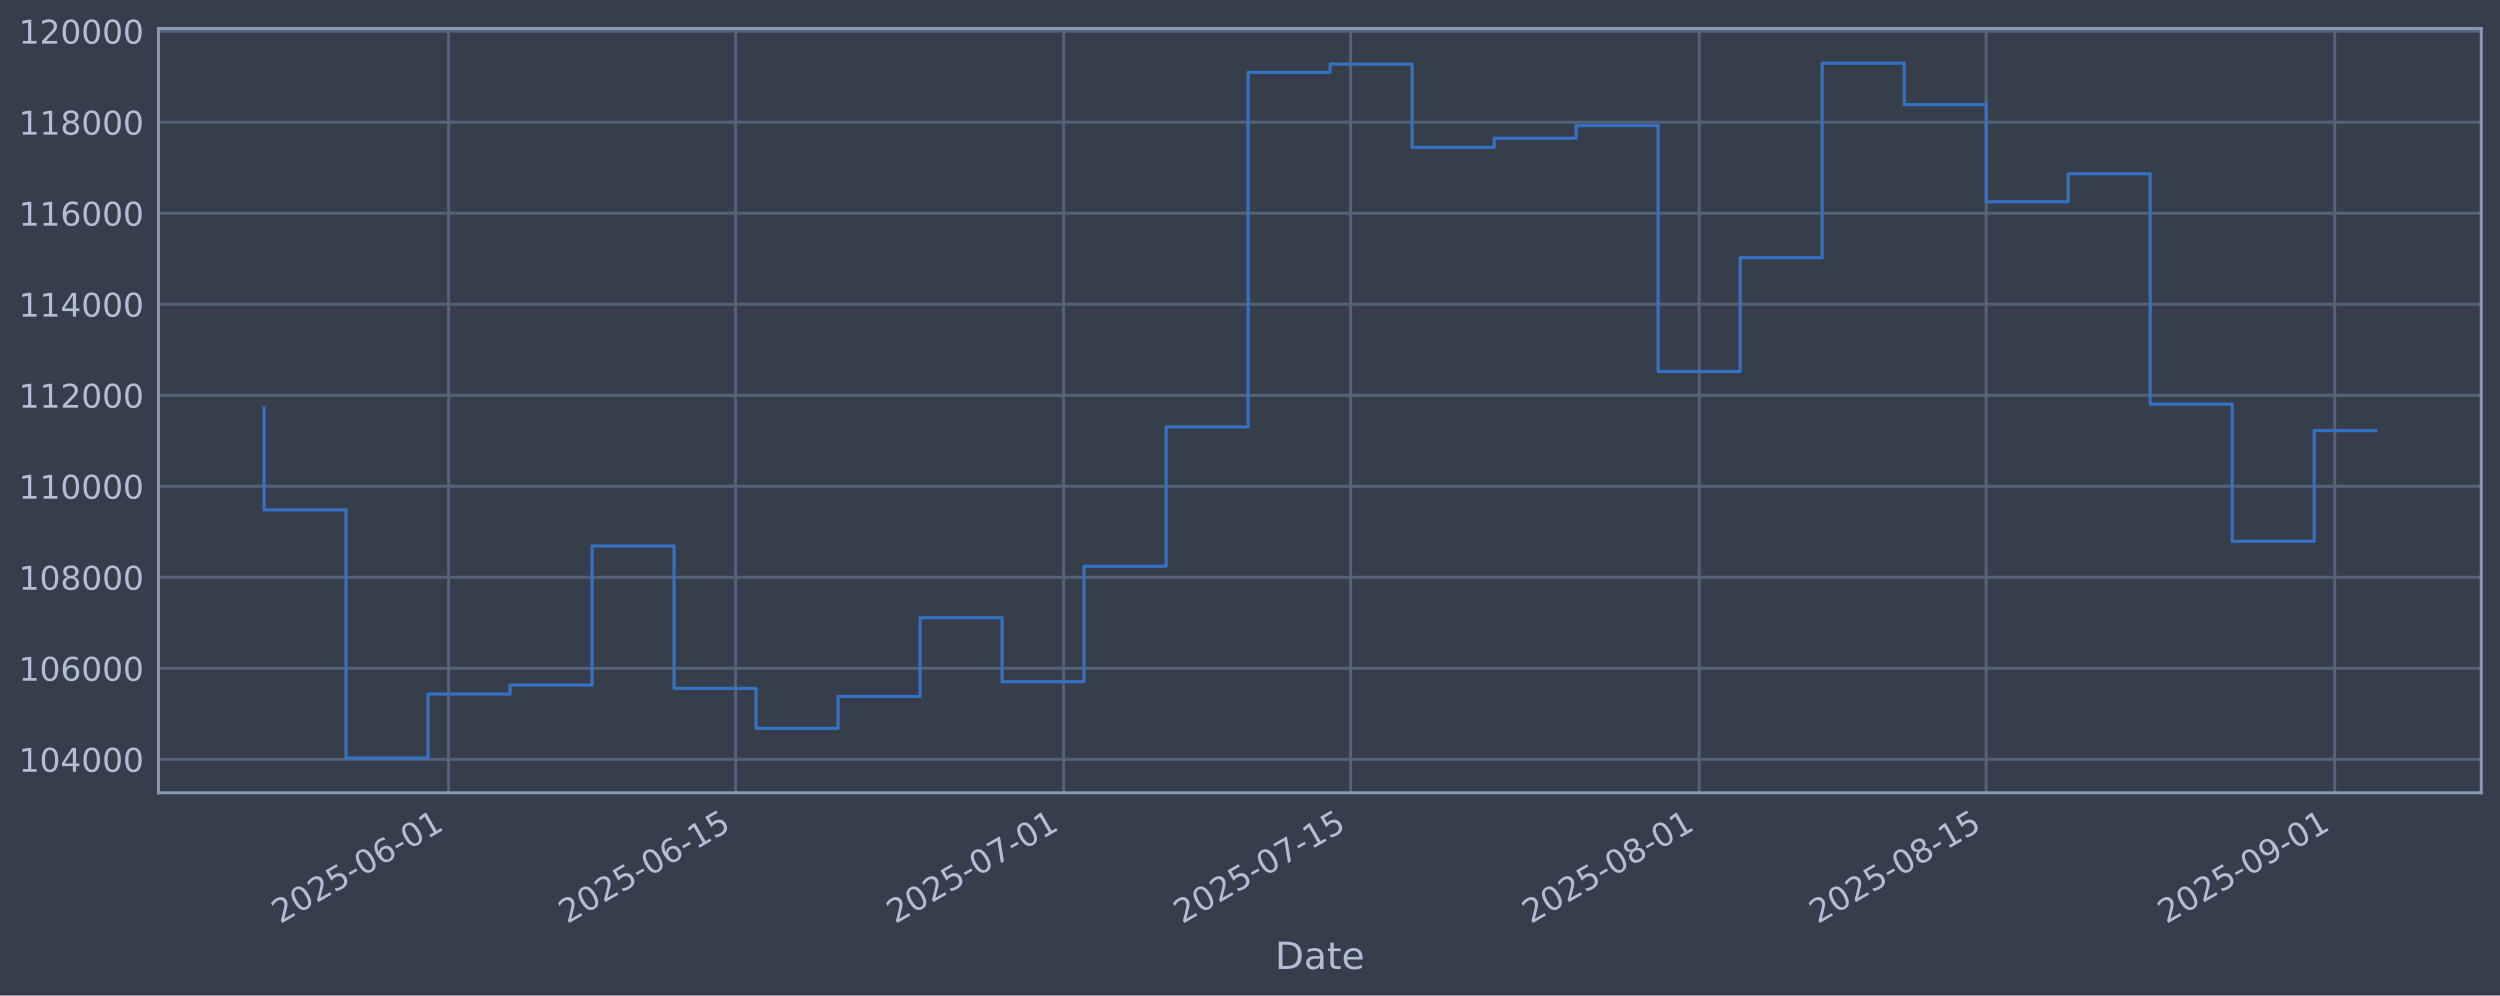
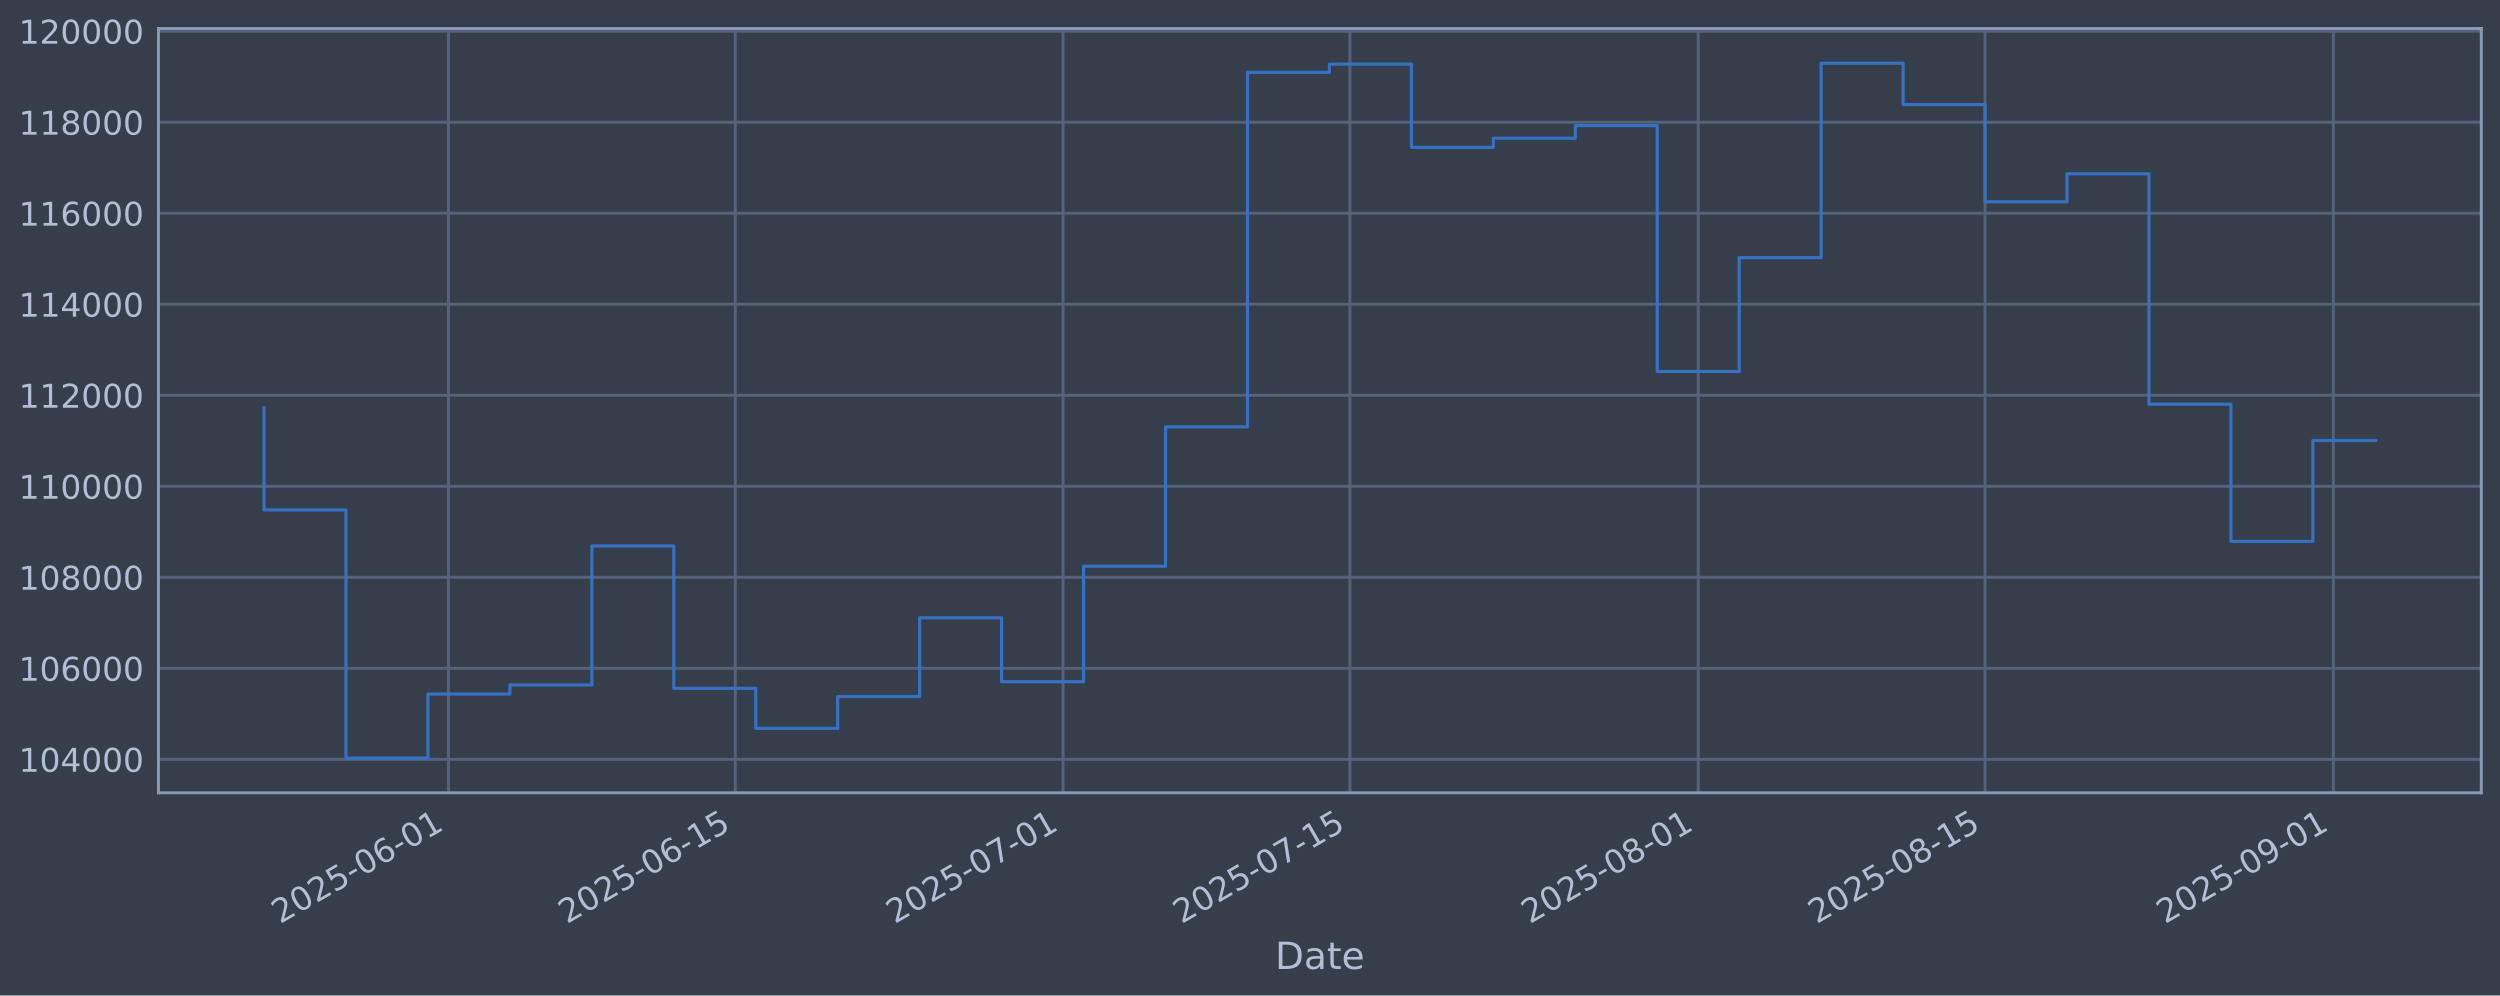
<svg xmlns="http://www.w3.org/2000/svg" xmlns:xlink="http://www.w3.org/1999/xlink" width="960.9pt" height="382.628pt" viewBox="0 0 960.9 382.628" version="1.1">
  <defs>
    <style type="text/css">*{stroke-linejoin: round; stroke-linecap: butt}</style>
  </defs>
  <g id="figure_1">
    <g id="patch_1">
      <path d="M 0 382.628  L 960.9 382.628  L 960.9 0  L 0 0  z " style="fill: #373e4b" />
    </g>
    <g id="axes_1">
      <g id="patch_2">
        <path d="M 60.901 304.718  L 953.701 304.718  L 953.701 10.958  L 60.901 10.958  z " style="fill: #373e4b" />
      </g>
      <g id="matplotlib.axis_1">
        <g id="xtick_1">
          <g id="line2d_1">
-             <path d="M 172.403 304.718  L 172.403 10.958  " clip-path="url(#p40716c9163)" style="fill: none; stroke: #546379; stroke-width: 1.12; stroke-linecap: square" />
+             <path d="M 172.356 304.718  L 172.356 10.958  " clip-path="url(#pdee322dc24)" style="fill: none; stroke: #546379; stroke-width: 1.12; stroke-linecap: square" />
          </g>
          <g id="line2d_2" />
          <g id="text_1">
-             <g style="fill: #b1bed6" transform="translate(107.677 355.2226) rotate(-30) scale(0.126 -0.126)">
+             <g style="fill: #b1bed6" transform="translate(107.6307 355.2226) rotate(-30) scale(0.126 -0.126)">
              <defs>
                <path id="DejaVuSans-32" d="M 1228 531  L 3431 531  L 3431 0  L 469 0  L 469 531  Q 828 903 1448 1529  Q 2069 2156 2228 2338  Q 2531 2678 2651 2914  Q 2772 3150 2772 3378  Q 2772 3750 2511 3984  Q 2250 4219 1831 4219  Q 1534 4219 1204 4116  Q 875 4013 500 3803  L 500 4441  Q 881 4594 1212 4672  Q 1544 4750 1819 4750  Q 2544 4750 2975 4387  Q 3406 4025 3406 3419  Q 3406 3131 3298 2873  Q 3191 2616 2906 2266  Q 2828 2175 2409 1742  Q 1991 1309 1228 531  z " transform="scale(0.015625)" />
                <path id="DejaVuSans-30" d="M 2034 4250  Q 1547 4250 1301 3770  Q 1056 3291 1056 2328  Q 1056 1369 1301 889  Q 1547 409 2034 409  Q 2525 409 2770 889  Q 3016 1369 3016 2328  Q 3016 3291 2770 3770  Q 2525 4250 2034 4250  z M 2034 4750  Q 2819 4750 3233 4129  Q 3647 3509 3647 2328  Q 3647 1150 3233 529  Q 2819 -91 2034 -91  Q 1250 -91 836 529  Q 422 1150 422 2328  Q 422 3509 836 4129  Q 1250 4750 2034 4750  z " transform="scale(0.015625)" />
                <path id="DejaVuSans-35" d="M 691 4666  L 3169 4666  L 3169 4134  L 1269 4134  L 1269 2991  Q 1406 3038 1543 3061  Q 1681 3084 1819 3084  Q 2600 3084 3056 2656  Q 3513 2228 3513 1497  Q 3513 744 3044 326  Q 2575 -91 1722 -91  Q 1428 -91 1123 -41  Q 819 9 494 109  L 494 744  Q 775 591 1075 516  Q 1375 441 1709 441  Q 2250 441 2565 725  Q 2881 1009 2881 1497  Q 2881 1984 2565 2268  Q 2250 2553 1709 2553  Q 1456 2553 1204 2497  Q 953 2441 691 2322  L 691 4666  z " transform="scale(0.015625)" />
                <path id="DejaVuSans-2d" d="M 313 2009  L 1997 2009  L 1997 1497  L 313 1497  L 313 2009  z " transform="scale(0.015625)" />
                <path id="DejaVuSans-36" d="M 2113 2584  Q 1688 2584 1439 2293  Q 1191 2003 1191 1497  Q 1191 994 1439 701  Q 1688 409 2113 409  Q 2538 409 2786 701  Q 3034 994 3034 1497  Q 3034 2003 2786 2293  Q 2538 2584 2113 2584  z M 3366 4563  L 3366 3988  Q 3128 4100 2886 4159  Q 2644 4219 2406 4219  Q 1781 4219 1451 3797  Q 1122 3375 1075 2522  Q 1259 2794 1537 2939  Q 1816 3084 2150 3084  Q 2853 3084 3261 2657  Q 3669 2231 3669 1497  Q 3669 778 3244 343  Q 2819 -91 2113 -91  Q 1303 -91 875 529  Q 447 1150 447 2328  Q 447 3434 972 4092  Q 1497 4750 2381 4750  Q 2619 4750 2861 4703  Q 3103 4656 3366 4563  z " transform="scale(0.015625)" />
                <path id="DejaVuSans-31" d="M 794 531  L 1825 531  L 1825 4091  L 703 3866  L 703 4441  L 1819 4666  L 2450 4666  L 2450 531  L 3481 531  L 3481 0  L 794 0  L 794 531  z " transform="scale(0.015625)" />
              </defs>
              <use xlink:href="#DejaVuSans-32" />
              <use xlink:href="#DejaVuSans-30" transform="translate(63.62305 0)" />
              <use xlink:href="#DejaVuSans-32" transform="translate(127.2461 0)" />
              <use xlink:href="#DejaVuSans-35" transform="translate(190.8691 0)" />
              <use xlink:href="#DejaVuSans-2d" transform="translate(254.4922 0)" />
              <use xlink:href="#DejaVuSans-30" transform="translate(290.5762 0)" />
              <use xlink:href="#DejaVuSans-36" transform="translate(354.1992 0)" />
              <use xlink:href="#DejaVuSans-2d" transform="translate(417.8223 0)" />
              <use xlink:href="#DejaVuSans-30" transform="translate(453.9062 0)" />
              <use xlink:href="#DejaVuSans-31" transform="translate(517.5293 0)" />
            </g>
          </g>
        </g>
        <g id="xtick_2">
          <g id="line2d_3">
-             <path d="M 282.723 304.718  L 282.723 10.958  " clip-path="url(#p40716c9163)" style="fill: none; stroke: #546379; stroke-width: 1.12; stroke-linecap: square" />
+             <path d="M 282.605 304.718  L 282.605 10.958  " clip-path="url(#pdee322dc24)" style="fill: none; stroke: #546379; stroke-width: 1.12; stroke-linecap: square" />
          </g>
          <g id="line2d_4" />
          <g id="text_2">
-             <g style="fill: #b1bed6" transform="translate(217.9974 355.2226) rotate(-30) scale(0.126 -0.126)">
+             <g style="fill: #b1bed6" transform="translate(217.8791 355.2226) rotate(-30) scale(0.126 -0.126)">
              <use xlink:href="#DejaVuSans-32" />
              <use xlink:href="#DejaVuSans-30" transform="translate(63.62305 0)" />
              <use xlink:href="#DejaVuSans-32" transform="translate(127.2461 0)" />
              <use xlink:href="#DejaVuSans-35" transform="translate(190.8691 0)" />
              <use xlink:href="#DejaVuSans-2d" transform="translate(254.4922 0)" />
              <use xlink:href="#DejaVuSans-30" transform="translate(290.5762 0)" />
              <use xlink:href="#DejaVuSans-36" transform="translate(354.1992 0)" />
              <use xlink:href="#DejaVuSans-2d" transform="translate(417.8223 0)" />
              <use xlink:href="#DejaVuSans-31" transform="translate(453.9062 0)" />
              <use xlink:href="#DejaVuSans-35" transform="translate(517.5293 0)" />
            </g>
          </g>
        </g>
        <g id="xtick_3">
          <g id="line2d_5">
-             <path d="M 408.803 304.718  L 408.803 10.958  " clip-path="url(#p40716c9163)" style="fill: none; stroke: #546379; stroke-width: 1.12; stroke-linecap: square" />
+             <path d="M 408.603 304.718  L 408.603 10.958  " clip-path="url(#pdee322dc24)" style="fill: none; stroke: #546379; stroke-width: 1.12; stroke-linecap: square" />
          </g>
          <g id="line2d_6" />
          <g id="text_3">
-             <g style="fill: #b1bed6" transform="translate(344.0778 355.2226) rotate(-30) scale(0.126 -0.126)">
+             <g style="fill: #b1bed6" transform="translate(343.8772 355.2226) rotate(-30) scale(0.126 -0.126)">
              <defs>
                <path id="DejaVuSans-37" d="M 525 4666  L 3525 4666  L 3525 4397  L 1831 0  L 1172 0  L 2766 4134  L 525 4134  L 525 4666  z " transform="scale(0.015625)" />
              </defs>
              <use xlink:href="#DejaVuSans-32" />
              <use xlink:href="#DejaVuSans-30" transform="translate(63.62305 0)" />
              <use xlink:href="#DejaVuSans-32" transform="translate(127.2461 0)" />
              <use xlink:href="#DejaVuSans-35" transform="translate(190.8691 0)" />
              <use xlink:href="#DejaVuSans-2d" transform="translate(254.4922 0)" />
              <use xlink:href="#DejaVuSans-30" transform="translate(290.5762 0)" />
              <use xlink:href="#DejaVuSans-37" transform="translate(354.1992 0)" />
              <use xlink:href="#DejaVuSans-2d" transform="translate(417.8223 0)" />
              <use xlink:href="#DejaVuSans-30" transform="translate(453.9062 0)" />
              <use xlink:href="#DejaVuSans-31" transform="translate(517.5293 0)" />
            </g>
          </g>
        </g>
        <g id="xtick_4">
          <g id="line2d_7">
-             <path d="M 519.124 304.718  L 519.124 10.958  " clip-path="url(#p40716c9163)" style="fill: none; stroke: #546379; stroke-width: 1.12; stroke-linecap: square" />
+             <path d="M 518.851 304.718  L 518.851 10.958  " clip-path="url(#pdee322dc24)" style="fill: none; stroke: #546379; stroke-width: 1.12; stroke-linecap: square" />
          </g>
          <g id="line2d_8" />
          <g id="text_4">
-             <g style="fill: #b1bed6" transform="translate(454.3982 355.2226) rotate(-30) scale(0.126 -0.126)">
+             <g style="fill: #b1bed6" transform="translate(454.1255 355.2226) rotate(-30) scale(0.126 -0.126)">
              <use xlink:href="#DejaVuSans-32" />
              <use xlink:href="#DejaVuSans-30" transform="translate(63.62305 0)" />
              <use xlink:href="#DejaVuSans-32" transform="translate(127.2461 0)" />
              <use xlink:href="#DejaVuSans-35" transform="translate(190.8691 0)" />
              <use xlink:href="#DejaVuSans-2d" transform="translate(254.4922 0)" />
              <use xlink:href="#DejaVuSans-30" transform="translate(290.5762 0)" />
              <use xlink:href="#DejaVuSans-37" transform="translate(354.1992 0)" />
              <use xlink:href="#DejaVuSans-2d" transform="translate(417.8223 0)" />
              <use xlink:href="#DejaVuSans-31" transform="translate(453.9062 0)" />
              <use xlink:href="#DejaVuSans-35" transform="translate(517.5293 0)" />
            </g>
          </g>
        </g>
        <g id="xtick_5">
          <g id="line2d_9">
-             <path d="M 653.084 304.718  L 653.084 10.958  " clip-path="url(#p40716c9163)" style="fill: none; stroke: #546379; stroke-width: 1.12; stroke-linecap: square" />
+             <path d="M 652.724 304.718  L 652.724 10.958  " clip-path="url(#pdee322dc24)" style="fill: none; stroke: #546379; stroke-width: 1.12; stroke-linecap: square" />
          </g>
          <g id="line2d_10" />
          <g id="text_5">
-             <g style="fill: #b1bed6" transform="translate(588.3586 355.2226) rotate(-30) scale(0.126 -0.126)">
+             <g style="fill: #b1bed6" transform="translate(587.9985 355.2226) rotate(-30) scale(0.126 -0.126)">
              <defs>
                <path id="DejaVuSans-38" d="M 2034 2216  Q 1584 2216 1326 1975  Q 1069 1734 1069 1313  Q 1069 891 1326 650  Q 1584 409 2034 409  Q 2484 409 2743 651  Q 3003 894 3003 1313  Q 3003 1734 2745 1975  Q 2488 2216 2034 2216  z M 1403 2484  Q 997 2584 770 2862  Q 544 3141 544 3541  Q 544 4100 942 4425  Q 1341 4750 2034 4750  Q 2731 4750 3128 4425  Q 3525 4100 3525 3541  Q 3525 3141 3298 2862  Q 3072 2584 2669 2484  Q 3125 2378 3379 2068  Q 3634 1759 3634 1313  Q 3634 634 3220 271  Q 2806 -91 2034 -91  Q 1263 -91 848 271  Q 434 634 434 1313  Q 434 1759 690 2068  Q 947 2378 1403 2484  z M 1172 3481  Q 1172 3119 1398 2916  Q 1625 2713 2034 2713  Q 2441 2713 2670 2916  Q 2900 3119 2900 3481  Q 2900 3844 2670 4047  Q 2441 4250 2034 4250  Q 1625 4250 1398 4047  Q 1172 3844 1172 3481  z " transform="scale(0.015625)" />
              </defs>
              <use xlink:href="#DejaVuSans-32" />
              <use xlink:href="#DejaVuSans-30" transform="translate(63.62305 0)" />
              <use xlink:href="#DejaVuSans-32" transform="translate(127.2461 0)" />
              <use xlink:href="#DejaVuSans-35" transform="translate(190.8691 0)" />
              <use xlink:href="#DejaVuSans-2d" transform="translate(254.4922 0)" />
              <use xlink:href="#DejaVuSans-30" transform="translate(290.5762 0)" />
              <use xlink:href="#DejaVuSans-38" transform="translate(354.1992 0)" />
              <use xlink:href="#DejaVuSans-2d" transform="translate(417.8223 0)" />
              <use xlink:href="#DejaVuSans-30" transform="translate(453.9062 0)" />
              <use xlink:href="#DejaVuSans-31" transform="translate(517.5293 0)" />
            </g>
          </g>
        </g>
        <g id="xtick_6">
          <g id="line2d_11">
-             <path d="M 763.404 304.718  L 763.404 10.958  " clip-path="url(#p40716c9163)" style="fill: none; stroke: #546379; stroke-width: 1.12; stroke-linecap: square" />
+             <path d="M 762.972 304.718  L 762.972 10.958  " clip-path="url(#pdee322dc24)" style="fill: none; stroke: #546379; stroke-width: 1.12; stroke-linecap: square" />
          </g>
          <g id="line2d_12" />
          <g id="text_6">
-             <g style="fill: #b1bed6" transform="translate(698.679 355.2226) rotate(-30) scale(0.126 -0.126)">
+             <g style="fill: #b1bed6" transform="translate(698.2469 355.2226) rotate(-30) scale(0.126 -0.126)">
              <use xlink:href="#DejaVuSans-32" />
              <use xlink:href="#DejaVuSans-30" transform="translate(63.62305 0)" />
              <use xlink:href="#DejaVuSans-32" transform="translate(127.2461 0)" />
              <use xlink:href="#DejaVuSans-35" transform="translate(190.8691 0)" />
              <use xlink:href="#DejaVuSans-2d" transform="translate(254.4922 0)" />
              <use xlink:href="#DejaVuSans-30" transform="translate(290.5762 0)" />
              <use xlink:href="#DejaVuSans-38" transform="translate(354.1992 0)" />
              <use xlink:href="#DejaVuSans-2d" transform="translate(417.8223 0)" />
              <use xlink:href="#DejaVuSans-31" transform="translate(453.9062 0)" />
              <use xlink:href="#DejaVuSans-35" transform="translate(517.5293 0)" />
            </g>
          </g>
        </g>
        <g id="xtick_7">
          <g id="line2d_13">
-             <path d="M 897.365 304.718  L 897.365 10.958  " clip-path="url(#p40716c9163)" style="fill: none; stroke: #546379; stroke-width: 1.12; stroke-linecap: square" />
+             <path d="M 896.845 304.718  L 896.845 10.958  " clip-path="url(#pdee322dc24)" style="fill: none; stroke: #546379; stroke-width: 1.12; stroke-linecap: square" />
          </g>
          <g id="line2d_14" />
          <g id="text_7">
-             <g style="fill: #b1bed6" transform="translate(832.6394 355.2226) rotate(-30) scale(0.126 -0.126)">
+             <g style="fill: #b1bed6" transform="translate(832.1198 355.2226) rotate(-30) scale(0.126 -0.126)">
              <defs>
                <path id="DejaVuSans-39" d="M 703 97  L 703 672  Q 941 559 1184 500  Q 1428 441 1663 441  Q 2288 441 2617 861  Q 2947 1281 2994 2138  Q 2813 1869 2534 1725  Q 2256 1581 1919 1581  Q 1219 1581 811 2004  Q 403 2428 403 3163  Q 403 3881 828 4315  Q 1253 4750 1959 4750  Q 2769 4750 3195 4129  Q 3622 3509 3622 2328  Q 3622 1225 3098 567  Q 2575 -91 1691 -91  Q 1453 -91 1209 -44  Q 966 3 703 97  z M 1959 2075  Q 2384 2075 2632 2365  Q 2881 2656 2881 3163  Q 2881 3666 2632 3958  Q 2384 4250 1959 4250  Q 1534 4250 1286 3958  Q 1038 3666 1038 3163  Q 1038 2656 1286 2365  Q 1534 2075 1959 2075  z " transform="scale(0.015625)" />
              </defs>
              <use xlink:href="#DejaVuSans-32" />
              <use xlink:href="#DejaVuSans-30" transform="translate(63.62305 0)" />
              <use xlink:href="#DejaVuSans-32" transform="translate(127.2461 0)" />
              <use xlink:href="#DejaVuSans-35" transform="translate(190.8691 0)" />
              <use xlink:href="#DejaVuSans-2d" transform="translate(254.4922 0)" />
              <use xlink:href="#DejaVuSans-30" transform="translate(290.5762 0)" />
              <use xlink:href="#DejaVuSans-39" transform="translate(354.1992 0)" />
              <use xlink:href="#DejaVuSans-2d" transform="translate(417.8223 0)" />
              <use xlink:href="#DejaVuSans-30" transform="translate(453.9062 0)" />
              <use xlink:href="#DejaVuSans-31" transform="translate(517.5293 0)" />
            </g>
          </g>
        </g>
        <g id="text_8">
          <g style="fill: #b1bed6" transform="translate(490.0914 372.4337) scale(0.144 -0.144)">
            <defs>
              <path id="DejaVuSans-44" d="M 1259 4147  L 1259 519  L 2022 519  Q 2988 519 3436 956  Q 3884 1394 3884 2338  Q 3884 3275 3436 3711  Q 2988 4147 2022 4147  L 1259 4147  z M 628 4666  L 1925 4666  Q 3281 4666 3915 4102  Q 4550 3538 4550 2338  Q 4550 1131 3912 565  Q 3275 0 1925 0  L 628 0  L 628 4666  z " transform="scale(0.015625)" />
              <path id="DejaVuSans-61" d="M 2194 1759  Q 1497 1759 1228 1600  Q 959 1441 959 1056  Q 959 750 1161 570  Q 1363 391 1709 391  Q 2188 391 2477 730  Q 2766 1069 2766 1631  L 2766 1759  L 2194 1759  z M 3341 1997  L 3341 0  L 2766 0  L 2766 531  Q 2569 213 2275 61  Q 1981 -91 1556 -91  Q 1019 -91 701 211  Q 384 513 384 1019  Q 384 1609 779 1909  Q 1175 2209 1959 2209  L 2766 2209  L 2766 2266  Q 2766 2663 2505 2880  Q 2244 3097 1772 3097  Q 1472 3097 1187 3025  Q 903 2953 641 2809  L 641 3341  Q 956 3463 1253 3523  Q 1550 3584 1831 3584  Q 2591 3584 2966 3190  Q 3341 2797 3341 1997  z " transform="scale(0.015625)" />
              <path id="DejaVuSans-74" d="M 1172 4494  L 1172 3500  L 2356 3500  L 2356 3053  L 1172 3053  L 1172 1153  Q 1172 725 1289 603  Q 1406 481 1766 481  L 2356 481  L 2356 0  L 1766 0  Q 1100 0 847 248  Q 594 497 594 1153  L 594 3053  L 172 3053  L 172 3500  L 594 3500  L 594 4494  L 1172 4494  z " transform="scale(0.015625)" />
              <path id="DejaVuSans-65" d="M 3597 1894  L 3597 1613  L 953 1613  Q 991 1019 1311 708  Q 1631 397 2203 397  Q 2534 397 2845 478  Q 3156 559 3463 722  L 3463 178  Q 3153 47 2828 -22  Q 2503 -91 2169 -91  Q 1331 -91 842 396  Q 353 884 353 1716  Q 353 2575 817 3079  Q 1281 3584 2069 3584  Q 2775 3584 3186 3129  Q 3597 2675 3597 1894  z M 3022 2063  Q 3016 2534 2758 2815  Q 2500 3097 2075 3097  Q 1594 3097 1305 2825  Q 1016 2553 972 2059  L 3022 2063  z " transform="scale(0.015625)" />
            </defs>
            <use xlink:href="#DejaVuSans-44" />
            <use xlink:href="#DejaVuSans-61" transform="translate(77.00195 0)" />
            <use xlink:href="#DejaVuSans-74" transform="translate(138.2812 0)" />
            <use xlink:href="#DejaVuSans-65" transform="translate(177.4902 0)" />
          </g>
        </g>
      </g>
      <g id="matplotlib.axis_2">
        <g id="ytick_1">
          <g id="line2d_15">
-             <path d="M 60.901 291.85  L 953.701 291.85  " clip-path="url(#p40716c9163)" style="fill: none; stroke: #546379; stroke-width: 1.12; stroke-linecap: square" />
+             <path d="M 60.901 291.85  L 953.701 291.85  " clip-path="url(#pdee322dc24)" style="fill: none; stroke: #546379; stroke-width: 1.12; stroke-linecap: square" />
          </g>
          <g id="line2d_16" />
          <g id="text_9">
            <g style="fill: #b1bed6" transform="translate(7.2 296.6367) scale(0.126 -0.126)">
              <defs>
                <path id="DejaVuSans-34" d="M 2419 4116  L 825 1625  L 2419 1625  L 2419 4116  z M 2253 4666  L 3047 4666  L 3047 1625  L 3713 1625  L 3713 1100  L 3047 1100  L 3047 0  L 2419 0  L 2419 1100  L 313 1100  L 313 1709  L 2253 4666  z " transform="scale(0.015625)" />
              </defs>
              <use xlink:href="#DejaVuSans-31" />
              <use xlink:href="#DejaVuSans-30" transform="translate(63.62305 0)" />
              <use xlink:href="#DejaVuSans-34" transform="translate(127.2461 0)" />
              <use xlink:href="#DejaVuSans-30" transform="translate(190.8691 0)" />
              <use xlink:href="#DejaVuSans-30" transform="translate(254.4922 0)" />
              <use xlink:href="#DejaVuSans-30" transform="translate(318.1152 0)" />
            </g>
          </g>
        </g>
        <g id="ytick_2">
          <g id="line2d_17">
-             <path d="M 60.901 256.867  L 953.701 256.867  " clip-path="url(#p40716c9163)" style="fill: none; stroke: #546379; stroke-width: 1.12; stroke-linecap: square" />
+             <path d="M 60.901 256.867  L 953.701 256.867  " clip-path="url(#pdee322dc24)" style="fill: none; stroke: #546379; stroke-width: 1.12; stroke-linecap: square" />
          </g>
          <g id="line2d_18" />
          <g id="text_10">
            <g style="fill: #b1bed6" transform="translate(7.2 261.6538) scale(0.126 -0.126)">
              <use xlink:href="#DejaVuSans-31" />
              <use xlink:href="#DejaVuSans-30" transform="translate(63.62305 0)" />
              <use xlink:href="#DejaVuSans-36" transform="translate(127.2461 0)" />
              <use xlink:href="#DejaVuSans-30" transform="translate(190.8691 0)" />
              <use xlink:href="#DejaVuSans-30" transform="translate(254.4922 0)" />
              <use xlink:href="#DejaVuSans-30" transform="translate(318.1152 0)" />
            </g>
          </g>
        </g>
        <g id="ytick_3">
          <g id="line2d_19">
-             <path d="M 60.901 221.884  L 953.701 221.884  " clip-path="url(#p40716c9163)" style="fill: none; stroke: #546379; stroke-width: 1.12; stroke-linecap: square" />
+             <path d="M 60.901 221.884  L 953.701 221.884  " clip-path="url(#pdee322dc24)" style="fill: none; stroke: #546379; stroke-width: 1.12; stroke-linecap: square" />
          </g>
          <g id="line2d_20" />
          <g id="text_11">
            <g style="fill: #b1bed6" transform="translate(7.2 226.671) scale(0.126 -0.126)">
              <use xlink:href="#DejaVuSans-31" />
              <use xlink:href="#DejaVuSans-30" transform="translate(63.62305 0)" />
              <use xlink:href="#DejaVuSans-38" transform="translate(127.2461 0)" />
              <use xlink:href="#DejaVuSans-30" transform="translate(190.8691 0)" />
              <use xlink:href="#DejaVuSans-30" transform="translate(254.4922 0)" />
              <use xlink:href="#DejaVuSans-30" transform="translate(318.1152 0)" />
            </g>
          </g>
        </g>
        <g id="ytick_4">
          <g id="line2d_21">
-             <path d="M 60.901 186.901  L 953.701 186.901  " clip-path="url(#p40716c9163)" style="fill: none; stroke: #546379; stroke-width: 1.12; stroke-linecap: square" />
+             <path d="M 60.901 186.901  L 953.701 186.901  " clip-path="url(#pdee322dc24)" style="fill: none; stroke: #546379; stroke-width: 1.12; stroke-linecap: square" />
          </g>
          <g id="line2d_22" />
          <g id="text_12">
            <g style="fill: #b1bed6" transform="translate(7.2 191.6882) scale(0.126 -0.126)">
              <use xlink:href="#DejaVuSans-31" />
              <use xlink:href="#DejaVuSans-31" transform="translate(63.62305 0)" />
              <use xlink:href="#DejaVuSans-30" transform="translate(127.2461 0)" />
              <use xlink:href="#DejaVuSans-30" transform="translate(190.8691 0)" />
              <use xlink:href="#DejaVuSans-30" transform="translate(254.4922 0)" />
              <use xlink:href="#DejaVuSans-30" transform="translate(318.1152 0)" />
            </g>
          </g>
        </g>
        <g id="ytick_5">
          <g id="line2d_23">
-             <path d="M 60.901 151.918  L 953.701 151.918  " clip-path="url(#p40716c9163)" style="fill: none; stroke: #546379; stroke-width: 1.12; stroke-linecap: square" />
+             <path d="M 60.901 151.918  L 953.701 151.918  " clip-path="url(#pdee322dc24)" style="fill: none; stroke: #546379; stroke-width: 1.12; stroke-linecap: square" />
          </g>
          <g id="line2d_24" />
          <g id="text_13">
            <g style="fill: #b1bed6" transform="translate(7.2 156.7053) scale(0.126 -0.126)">
              <use xlink:href="#DejaVuSans-31" />
              <use xlink:href="#DejaVuSans-31" transform="translate(63.62305 0)" />
              <use xlink:href="#DejaVuSans-32" transform="translate(127.2461 0)" />
              <use xlink:href="#DejaVuSans-30" transform="translate(190.8691 0)" />
              <use xlink:href="#DejaVuSans-30" transform="translate(254.4922 0)" />
              <use xlink:href="#DejaVuSans-30" transform="translate(318.1152 0)" />
            </g>
          </g>
        </g>
        <g id="ytick_6">
          <g id="line2d_25">
-             <path d="M 60.901 116.936  L 953.701 116.936  " clip-path="url(#p40716c9163)" style="fill: none; stroke: #546379; stroke-width: 1.12; stroke-linecap: square" />
+             <path d="M 60.901 116.936  L 953.701 116.936  " clip-path="url(#pdee322dc24)" style="fill: none; stroke: #546379; stroke-width: 1.12; stroke-linecap: square" />
          </g>
          <g id="line2d_26" />
          <g id="text_14">
            <g style="fill: #b1bed6" transform="translate(7.2 121.7225) scale(0.126 -0.126)">
              <use xlink:href="#DejaVuSans-31" />
              <use xlink:href="#DejaVuSans-31" transform="translate(63.62305 0)" />
              <use xlink:href="#DejaVuSans-34" transform="translate(127.2461 0)" />
              <use xlink:href="#DejaVuSans-30" transform="translate(190.8691 0)" />
              <use xlink:href="#DejaVuSans-30" transform="translate(254.4922 0)" />
              <use xlink:href="#DejaVuSans-30" transform="translate(318.1152 0)" />
            </g>
          </g>
        </g>
        <g id="ytick_7">
          <g id="line2d_27">
-             <path d="M 60.901 81.953  L 953.701 81.953  " clip-path="url(#p40716c9163)" style="fill: none; stroke: #546379; stroke-width: 1.12; stroke-linecap: square" />
+             <path d="M 60.901 81.953  L 953.701 81.953  " clip-path="url(#pdee322dc24)" style="fill: none; stroke: #546379; stroke-width: 1.12; stroke-linecap: square" />
          </g>
          <g id="line2d_28" />
          <g id="text_15">
            <g style="fill: #b1bed6" transform="translate(7.2 86.73969) scale(0.126 -0.126)">
              <use xlink:href="#DejaVuSans-31" />
              <use xlink:href="#DejaVuSans-31" transform="translate(63.62305 0)" />
              <use xlink:href="#DejaVuSans-36" transform="translate(127.2461 0)" />
              <use xlink:href="#DejaVuSans-30" transform="translate(190.8691 0)" />
              <use xlink:href="#DejaVuSans-30" transform="translate(254.4922 0)" />
              <use xlink:href="#DejaVuSans-30" transform="translate(318.1152 0)" />
            </g>
          </g>
        </g>
        <g id="ytick_8">
          <g id="line2d_29">
-             <path d="M 60.901 46.97  L 953.701 46.97  " clip-path="url(#p40716c9163)" style="fill: none; stroke: #546379; stroke-width: 1.12; stroke-linecap: square" />
+             <path d="M 60.901 46.97  L 953.701 46.97  " clip-path="url(#pdee322dc24)" style="fill: none; stroke: #546379; stroke-width: 1.12; stroke-linecap: square" />
          </g>
          <g id="line2d_30" />
          <g id="text_16">
            <g style="fill: #b1bed6" transform="translate(7.2 51.75686) scale(0.126 -0.126)">
              <use xlink:href="#DejaVuSans-31" />
              <use xlink:href="#DejaVuSans-31" transform="translate(63.62305 0)" />
              <use xlink:href="#DejaVuSans-38" transform="translate(127.2461 0)" />
              <use xlink:href="#DejaVuSans-30" transform="translate(190.8691 0)" />
              <use xlink:href="#DejaVuSans-30" transform="translate(254.4922 0)" />
              <use xlink:href="#DejaVuSans-30" transform="translate(318.1152 0)" />
            </g>
          </g>
        </g>
        <g id="ytick_9">
          <g id="line2d_31">
-             <path d="M 60.901 11.987  L 953.701 11.987  " clip-path="url(#p40716c9163)" style="fill: none; stroke: #546379; stroke-width: 1.12; stroke-linecap: square" />
+             <path d="M 60.901 11.987  L 953.701 11.987  " clip-path="url(#pdee322dc24)" style="fill: none; stroke: #546379; stroke-width: 1.12; stroke-linecap: square" />
          </g>
          <g id="line2d_32" />
          <g id="text_17">
            <g style="fill: #b1bed6" transform="translate(7.2 16.77403) scale(0.126 -0.126)">
              <use xlink:href="#DejaVuSans-31" />
              <use xlink:href="#DejaVuSans-32" transform="translate(63.62305 0)" />
              <use xlink:href="#DejaVuSans-30" transform="translate(127.2461 0)" />
              <use xlink:href="#DejaVuSans-30" transform="translate(190.8691 0)" />
              <use xlink:href="#DejaVuSans-30" transform="translate(254.4922 0)" />
              <use xlink:href="#DejaVuSans-30" transform="translate(318.1152 0)" />
            </g>
          </g>
        </g>
      </g>
      <g id="line2d_33">
-         <path d="M 101.482 156.778  L 101.482 195.974  L 133.002 195.974  L 133.002 291.366  L 164.523 291.366  L 164.523 266.759  L 196.043 266.759  L 196.043 263.286  L 227.563 263.286  L 227.563 209.841  L 259.083 209.841  L 259.083 264.586  L 290.603 264.586  L 290.603 279.95  L 322.123 279.95  L 322.123 267.706  L 353.643 267.706  L 353.643 237.446  L 385.163 237.446  L 385.163 262.012  L 416.683 262.012  L 416.683 217.631  L 448.203 217.631  L 448.203 164.07  L 479.724 164.07  L 479.724 27.81  L 511.244 27.81  L 511.244 24.636  L 542.764 24.636  L 542.764 56.646  L 574.284 56.646  L 574.284 53.121  L 605.804 53.121  L 605.804 48.272  L 637.324 48.272  L 637.324 142.793  L 668.844 142.793  L 668.844 99.016  L 700.364 99.016  L 700.364 24.311  L 731.884 24.311  L 731.884 40.185  L 763.404 40.185  L 763.404 77.56  L 794.925 77.56  L 794.925 66.788  L 826.445 66.788  L 826.445 155.356  L 857.965 155.356  L 857.965 208.052  L 889.485 208.052  L 889.485 165.521  L 913.119 165.521  " clip-path="url(#p40716c9163)" style="fill: none; stroke: #3572c6; stroke-width: 1.2; stroke-linecap: square" />
+         <path d="M 101.482 156.778  L 101.482 195.974  L 132.982 195.974  L 132.982 291.366  L 164.481 291.366  L 164.481 266.759  L 195.981 266.759  L 195.981 263.286  L 227.48 263.286  L 227.48 209.841  L 258.98 209.841  L 258.98 264.586  L 290.479 264.586  L 290.479 279.95  L 321.979 279.95  L 321.979 267.706  L 353.479 267.706  L 353.479 237.446  L 384.978 237.446  L 384.978 262.012  L 416.478 262.012  L 416.478 217.631  L 447.977 217.631  L 447.977 164.07  L 479.477 164.07  L 479.477 27.81  L 510.976 27.81  L 510.976 24.636  L 542.476 24.636  L 542.476 56.646  L 573.975 56.646  L 573.975 53.121  L 605.475 53.121  L 605.475 48.272  L 636.974 48.272  L 636.974 142.793  L 668.474 142.793  L 668.474 99.016  L 699.973 99.016  L 699.973 24.311  L 731.473 24.311  L 731.473 40.185  L 762.972 40.185  L 762.972 77.56  L 794.472 77.56  L 794.472 66.788  L 825.971 66.788  L 825.971 155.356  L 857.471 155.356  L 857.471 208.052  L 888.97 208.052  L 888.97 169.306  L 913.119 169.306  " clip-path="url(#pdee322dc24)" style="fill: none; stroke: #3572c6; stroke-width: 1.2; stroke-linecap: square" />
      </g>
      <g id="patch_3">
        <path d="M 60.901 304.718  L 60.901 10.958  " style="fill: none; stroke: #899ab8; stroke-width: 1.12; stroke-linejoin: miter; stroke-linecap: square" />
      </g>
      <g id="patch_4">
        <path d="M 953.701 304.718  L 953.701 10.958  " style="fill: none; stroke: #899ab8; stroke-width: 1.12; stroke-linejoin: miter; stroke-linecap: square" />
      </g>
      <g id="patch_5">
        <path d="M 60.901 304.718  L 953.701 304.718  " style="fill: none; stroke: #899ab8; stroke-width: 1.12; stroke-linejoin: miter; stroke-linecap: square" />
      </g>
      <g id="patch_6">
        <path d="M 60.901 10.958  L 953.701 10.958  " style="fill: none; stroke: #899ab8; stroke-width: 1.12; stroke-linejoin: miter; stroke-linecap: square" />
      </g>
    </g>
  </g>
  <defs>
-     <clipPath id="p40716c9163">
+     <clipPath id="pdee322dc24">
      <rect x="60.901" y="10.958" width="892.8" height="293.76" />
    </clipPath>
  </defs>
</svg>
